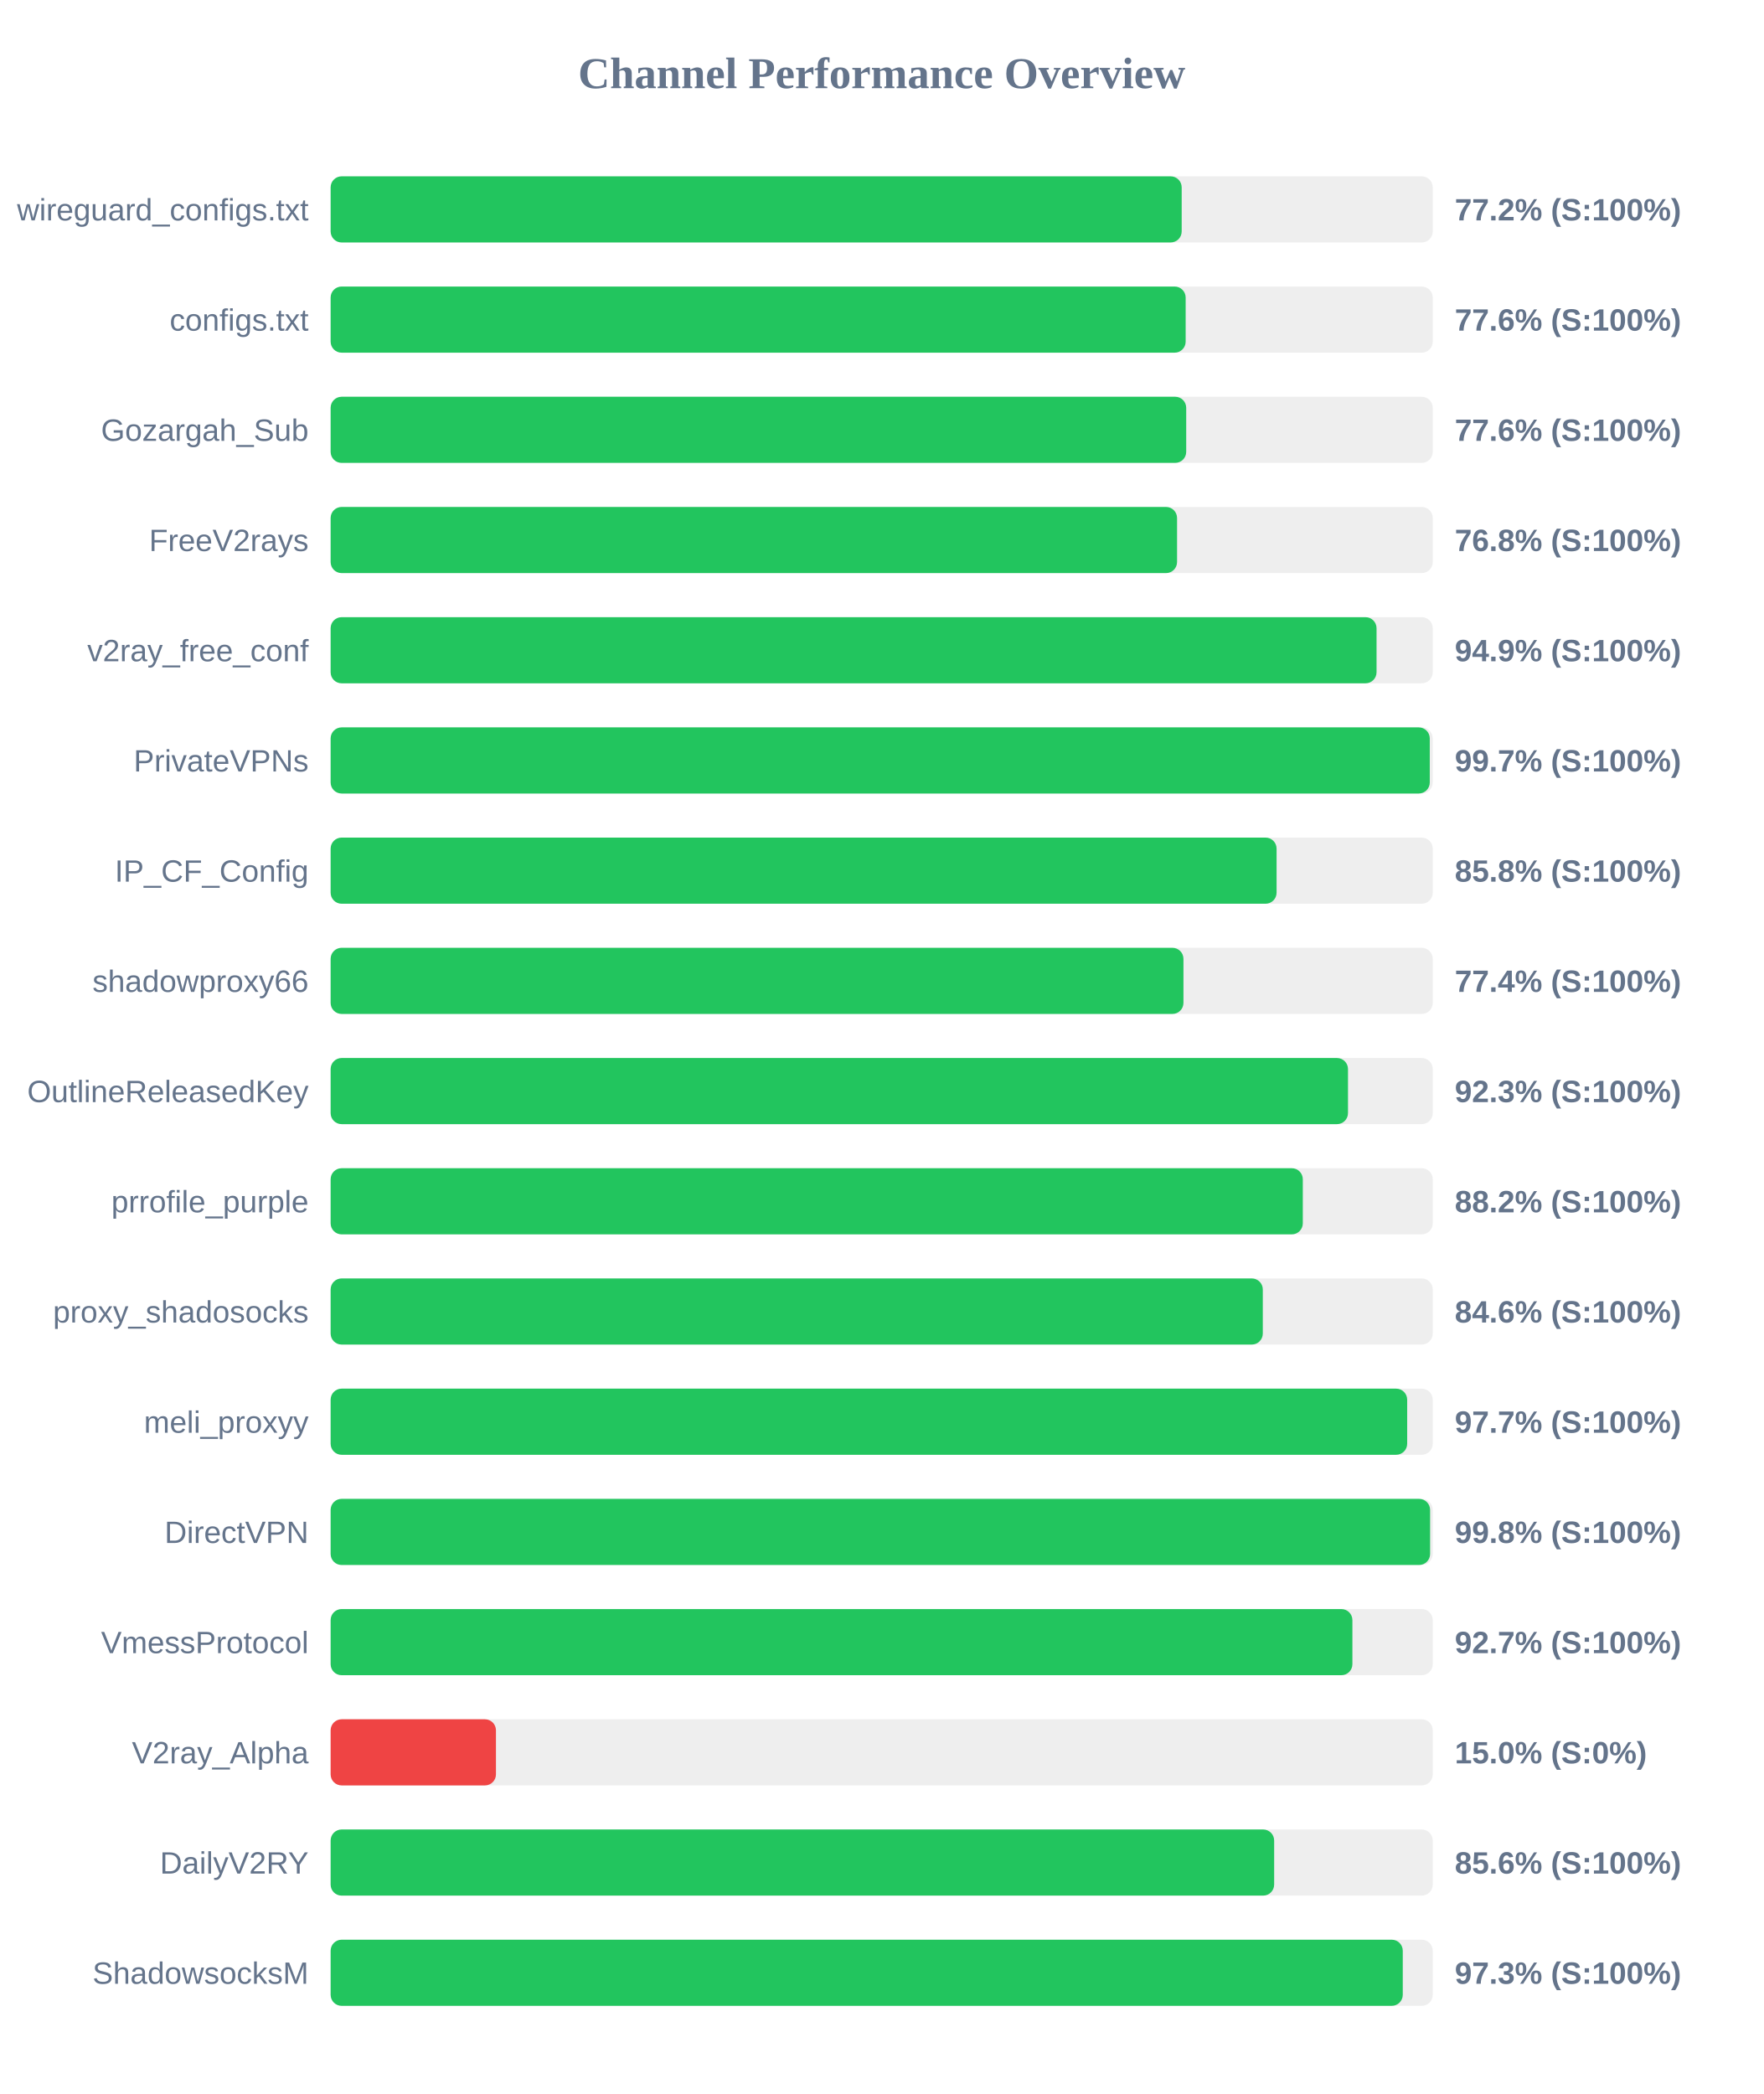
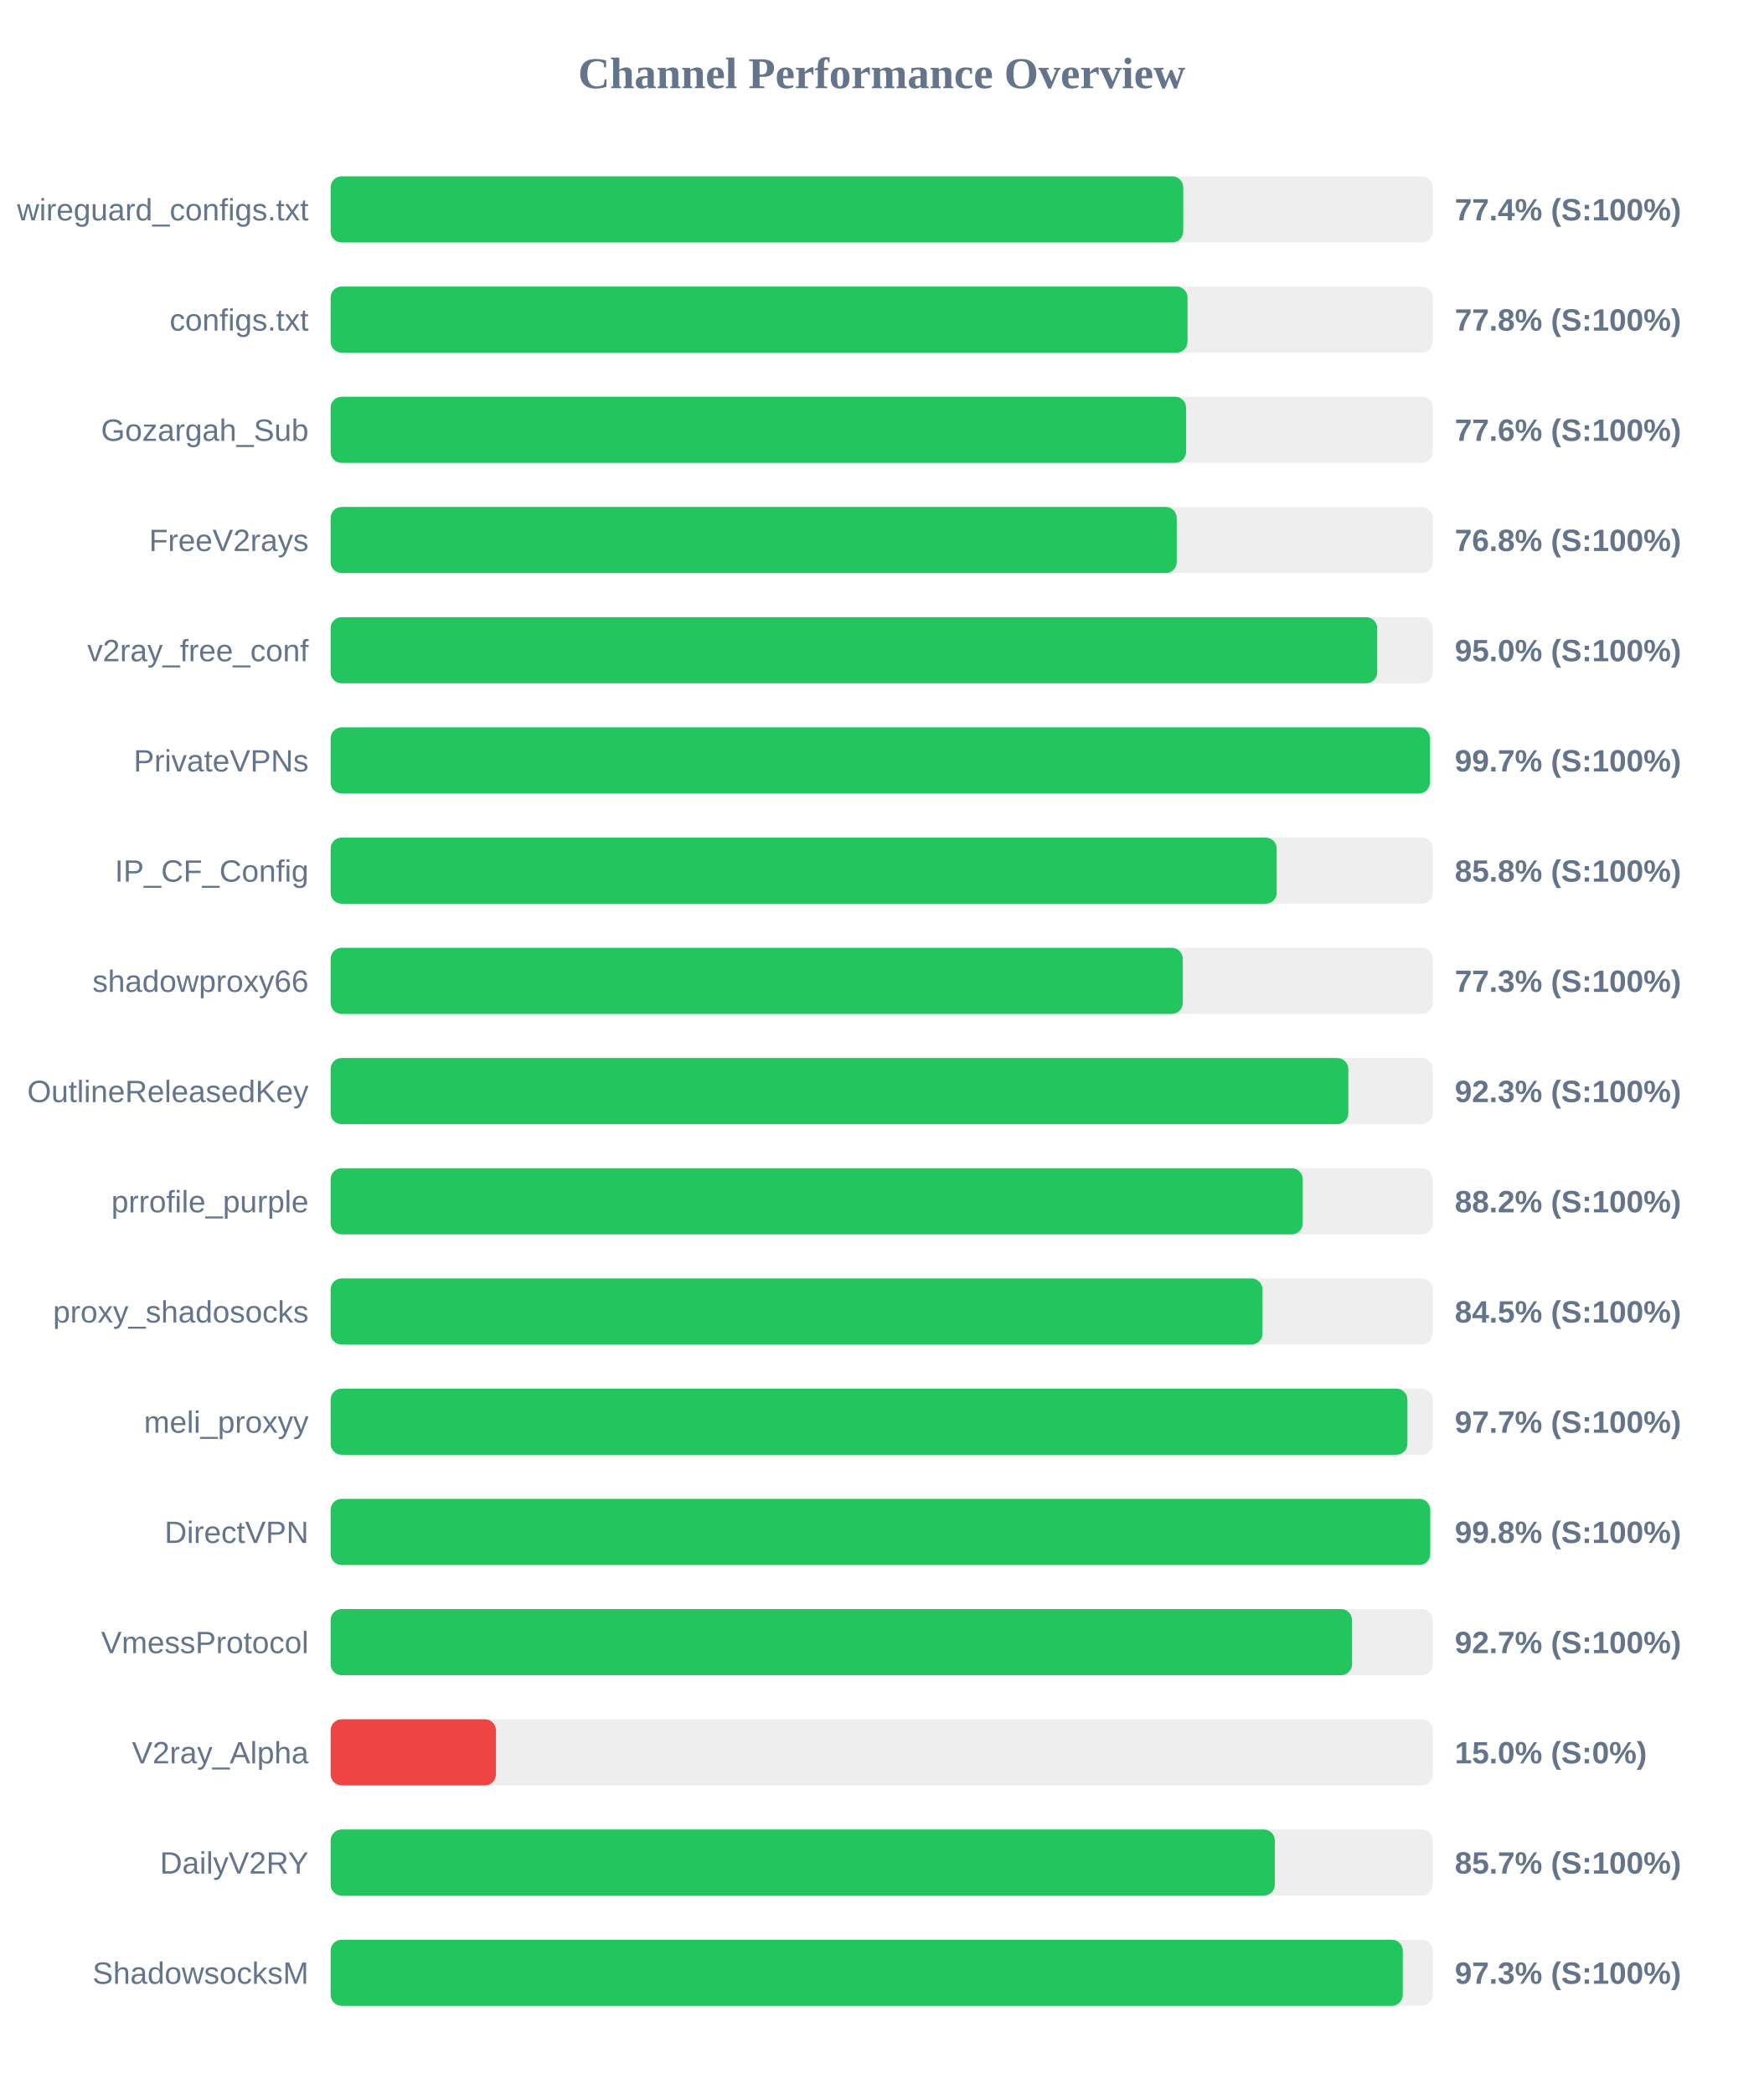
<svg xmlns="http://www.w3.org/2000/svg" width="800" height="950" version="1.1">
  <style>
        .row { font: 14px Arial; fill: #64748b; }
        .score { font: bold 14px Arial; fill: #64748b; }
    </style>
  <text x="400" y="40" text-anchor="middle" font-size="20px" font-weight="bold" fill="#64748b">Channel Performance Overview</text>
  <rect x="150" y="80" width="500" height="30" fill="#eee" rx="5" />
-   <rect x="150" y="80" width="386.1" height="30" fill="#22c55e" rx="5" />
+   <rect x="150" y="80" width="386.8" height="30" fill="#22c55e" rx="5" />
  <text x="140" y="100" text-anchor="end" class="row">wireguard_configs.txt</text>
-   <text x="660" y="100" text-anchor="start" class="score">77.2% (S:100%)</text>
+   <text x="660" y="100" text-anchor="start" class="score">77.4% (S:100%)</text>
  <rect x="150" y="130" width="500" height="30" fill="#eee" rx="5" />
-   <rect x="150" y="130" width="387.9" height="30" fill="#22c55e" rx="5" />
+   <rect x="150" y="130" width="388.75" height="30" fill="#22c55e" rx="5" />
  <text x="140" y="150" text-anchor="end" class="row">configs.txt</text>
-   <text x="660" y="150" text-anchor="start" class="score">77.6% (S:100%)</text>
+   <text x="660" y="150" text-anchor="start" class="score">77.8% (S:100%)</text>
  <rect x="150" y="180" width="500" height="30" fill="#eee" rx="5" />
-   <rect x="150" y="180" width="388.15" height="30" fill="#22c55e" rx="5" />
+   <rect x="150" y="180" width="388.1" height="30" fill="#22c55e" rx="5" />
  <text x="140" y="200" text-anchor="end" class="row">Gozargah_Sub</text>
  <text x="660" y="200" text-anchor="start" class="score">77.6% (S:100%)</text>
  <rect x="150" y="230" width="500" height="30" fill="#eee" rx="5" />
-   <rect x="150" y="230" width="384.0" height="30" fill="#22c55e" rx="5" />
+   <rect x="150" y="230" width="383.85" height="30" fill="#22c55e" rx="5" />
  <text x="140" y="250" text-anchor="end" class="row">FreeV2rays</text>
  <text x="660" y="250" text-anchor="start" class="score">76.8% (S:100%)</text>
  <rect x="150" y="280" width="500" height="30" fill="#eee" rx="5" />
-   <rect x="150" y="280" width="474.5" height="30" fill="#22c55e" rx="5" />
+   <rect x="150" y="280" width="474.8" height="30" fill="#22c55e" rx="5" />
  <text x="140" y="300" text-anchor="end" class="row">v2ray_free_conf</text>
-   <text x="660" y="300" text-anchor="start" class="score">94.9% (S:100%)</text>
+   <text x="660" y="300" text-anchor="start" class="score">95.0% (S:100%)</text>
  <rect x="150" y="330" width="500" height="30" fill="#eee" rx="5" />
-   <rect x="150" y="330" width="498.65" height="30" fill="#22c55e" rx="5" />
+   <rect x="150" y="330" width="498.7" height="30" fill="#22c55e" rx="5" />
  <text x="140" y="350" text-anchor="end" class="row">PrivateVPNs</text>
  <text x="660" y="350" text-anchor="start" class="score">99.7% (S:100%)</text>
  <rect x="150" y="380" width="500" height="30" fill="#eee" rx="5" />
-   <rect x="150" y="380" width="429.15" height="30" fill="#22c55e" rx="5" />
+   <rect x="150" y="380" width="429.2" height="30" fill="#22c55e" rx="5" />
  <text x="140" y="400" text-anchor="end" class="row">IP_CF_Config</text>
  <text x="660" y="400" text-anchor="start" class="score">85.8% (S:100%)</text>
  <rect x="150" y="430" width="500" height="30" fill="#eee" rx="5" />
-   <rect x="150" y="430" width="386.9" height="30" fill="#22c55e" rx="5" />
+   <rect x="150" y="430" width="386.6" height="30" fill="#22c55e" rx="5" />
  <text x="140" y="450" text-anchor="end" class="row">shadowproxy66</text>
-   <text x="660" y="450" text-anchor="start" class="score">77.4% (S:100%)</text>
+   <text x="660" y="450" text-anchor="start" class="score">77.3% (S:100%)</text>
  <rect x="150" y="480" width="500" height="30" fill="#eee" rx="5" />
-   <rect x="150" y="480" width="461.55" height="30" fill="#22c55e" rx="5" />
+   <rect x="150" y="480" width="461.7" height="30" fill="#22c55e" rx="5" />
  <text x="140" y="500" text-anchor="end" class="row">OutlineReleasedKey</text>
  <text x="660" y="500" text-anchor="start" class="score">92.3% (S:100%)</text>
  <rect x="150" y="530" width="500" height="30" fill="#eee" rx="5" />
-   <rect x="150" y="530" width="441.05" height="30" fill="#22c55e" rx="5" />
+   <rect x="150" y="530" width="441.0" height="30" fill="#22c55e" rx="5" />
  <text x="140" y="550" text-anchor="end" class="row">prrofile_purple</text>
  <text x="660" y="550" text-anchor="start" class="score">88.2% (S:100%)</text>
  <rect x="150" y="580" width="500" height="30" fill="#eee" rx="5" />
-   <rect x="150" y="580" width="422.9" height="30" fill="#22c55e" rx="5" />
+   <rect x="150" y="580" width="422.75" height="30" fill="#22c55e" rx="5" />
  <text x="140" y="600" text-anchor="end" class="row">proxy_shadosocks</text>
-   <text x="660" y="600" text-anchor="start" class="score">84.6% (S:100%)</text>
+   <text x="660" y="600" text-anchor="start" class="score">84.5% (S:100%)</text>
  <rect x="150" y="630" width="500" height="30" fill="#eee" rx="5" />
-   <rect x="150" y="630" width="488.4" height="30" fill="#22c55e" rx="5" />
+   <rect x="150" y="630" width="488.5" height="30" fill="#22c55e" rx="5" />
  <text x="140" y="650" text-anchor="end" class="row">meli_proxyy</text>
  <text x="660" y="650" text-anchor="start" class="score">97.7% (S:100%)</text>
  <rect x="150" y="680" width="500" height="30" fill="#eee" rx="5" />
-   <rect x="150" y="680" width="498.8" height="30" fill="#22c55e" rx="5" />
+   <rect x="150" y="680" width="498.85" height="30" fill="#22c55e" rx="5" />
  <text x="140" y="700" text-anchor="end" class="row">DirectVPN</text>
  <text x="660" y="700" text-anchor="start" class="score">99.8% (S:100%)</text>
  <rect x="150" y="730" width="500" height="30" fill="#eee" rx="5" />
-   <rect x="150" y="730" width="463.55" height="30" fill="#22c55e" rx="5" />
+   <rect x="150" y="730" width="463.4" height="30" fill="#22c55e" rx="5" />
  <text x="140" y="750" text-anchor="end" class="row">VmessProtocol</text>
  <text x="660" y="750" text-anchor="start" class="score">92.7% (S:100%)</text>
  <rect x="150" y="780" width="500" height="30" fill="#eee" rx="5" />
  <rect x="150" y="780" width="75.0" height="30" fill="#ef4444" rx="5" />
  <text x="140" y="800" text-anchor="end" class="row">V2ray_Alpha</text>
  <text x="660" y="800" text-anchor="start" class="score">15.0% (S:0%)</text>
  <rect x="150" y="830" width="500" height="30" fill="#eee" rx="5" />
-   <rect x="150" y="830" width="428.05" height="30" fill="#22c55e" rx="5" />
+   <rect x="150" y="830" width="428.35" height="30" fill="#22c55e" rx="5" />
  <text x="140" y="850" text-anchor="end" class="row">DailyV2RY</text>
-   <text x="660" y="850" text-anchor="start" class="score">85.6% (S:100%)</text>
+   <text x="660" y="850" text-anchor="start" class="score">85.7% (S:100%)</text>
  <rect x="150" y="880" width="500" height="30" fill="#eee" rx="5" />
  <rect x="150" y="880" width="486.4" height="30" fill="#22c55e" rx="5" />
  <text x="140" y="900" text-anchor="end" class="row">ShadowsocksM</text>
  <text x="660" y="900" text-anchor="start" class="score">97.3% (S:100%)</text>
</svg>
